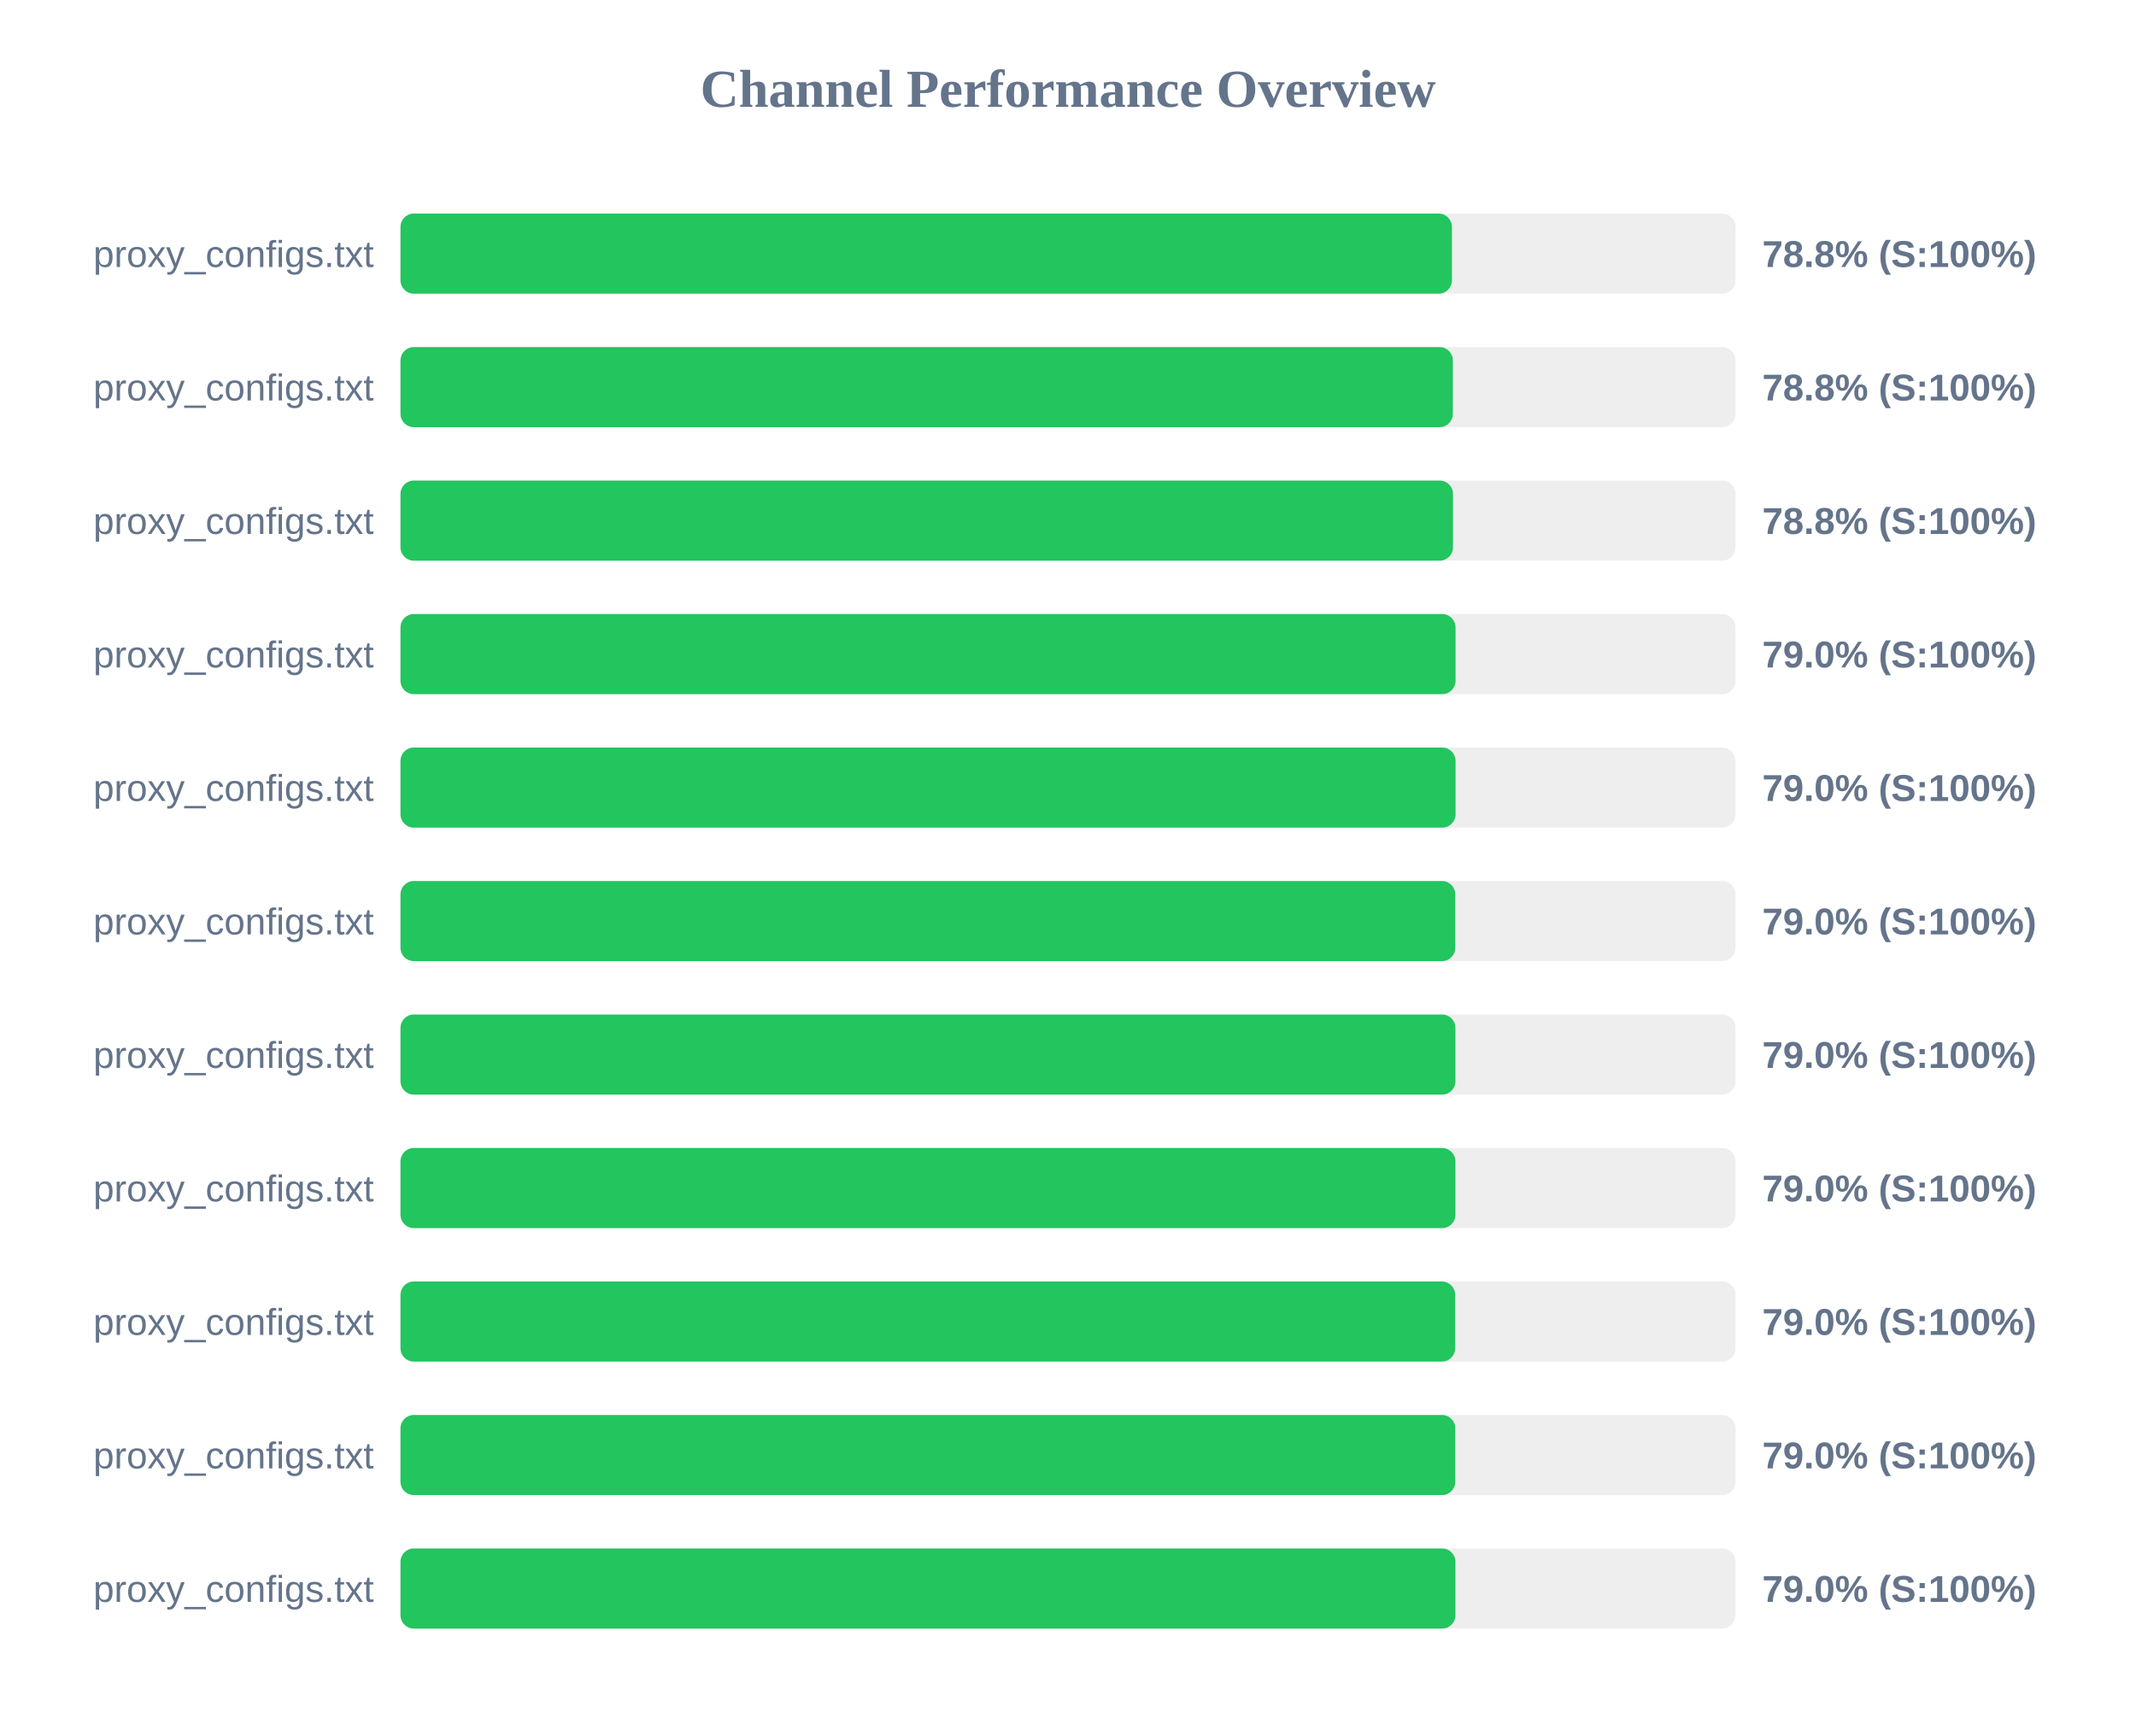
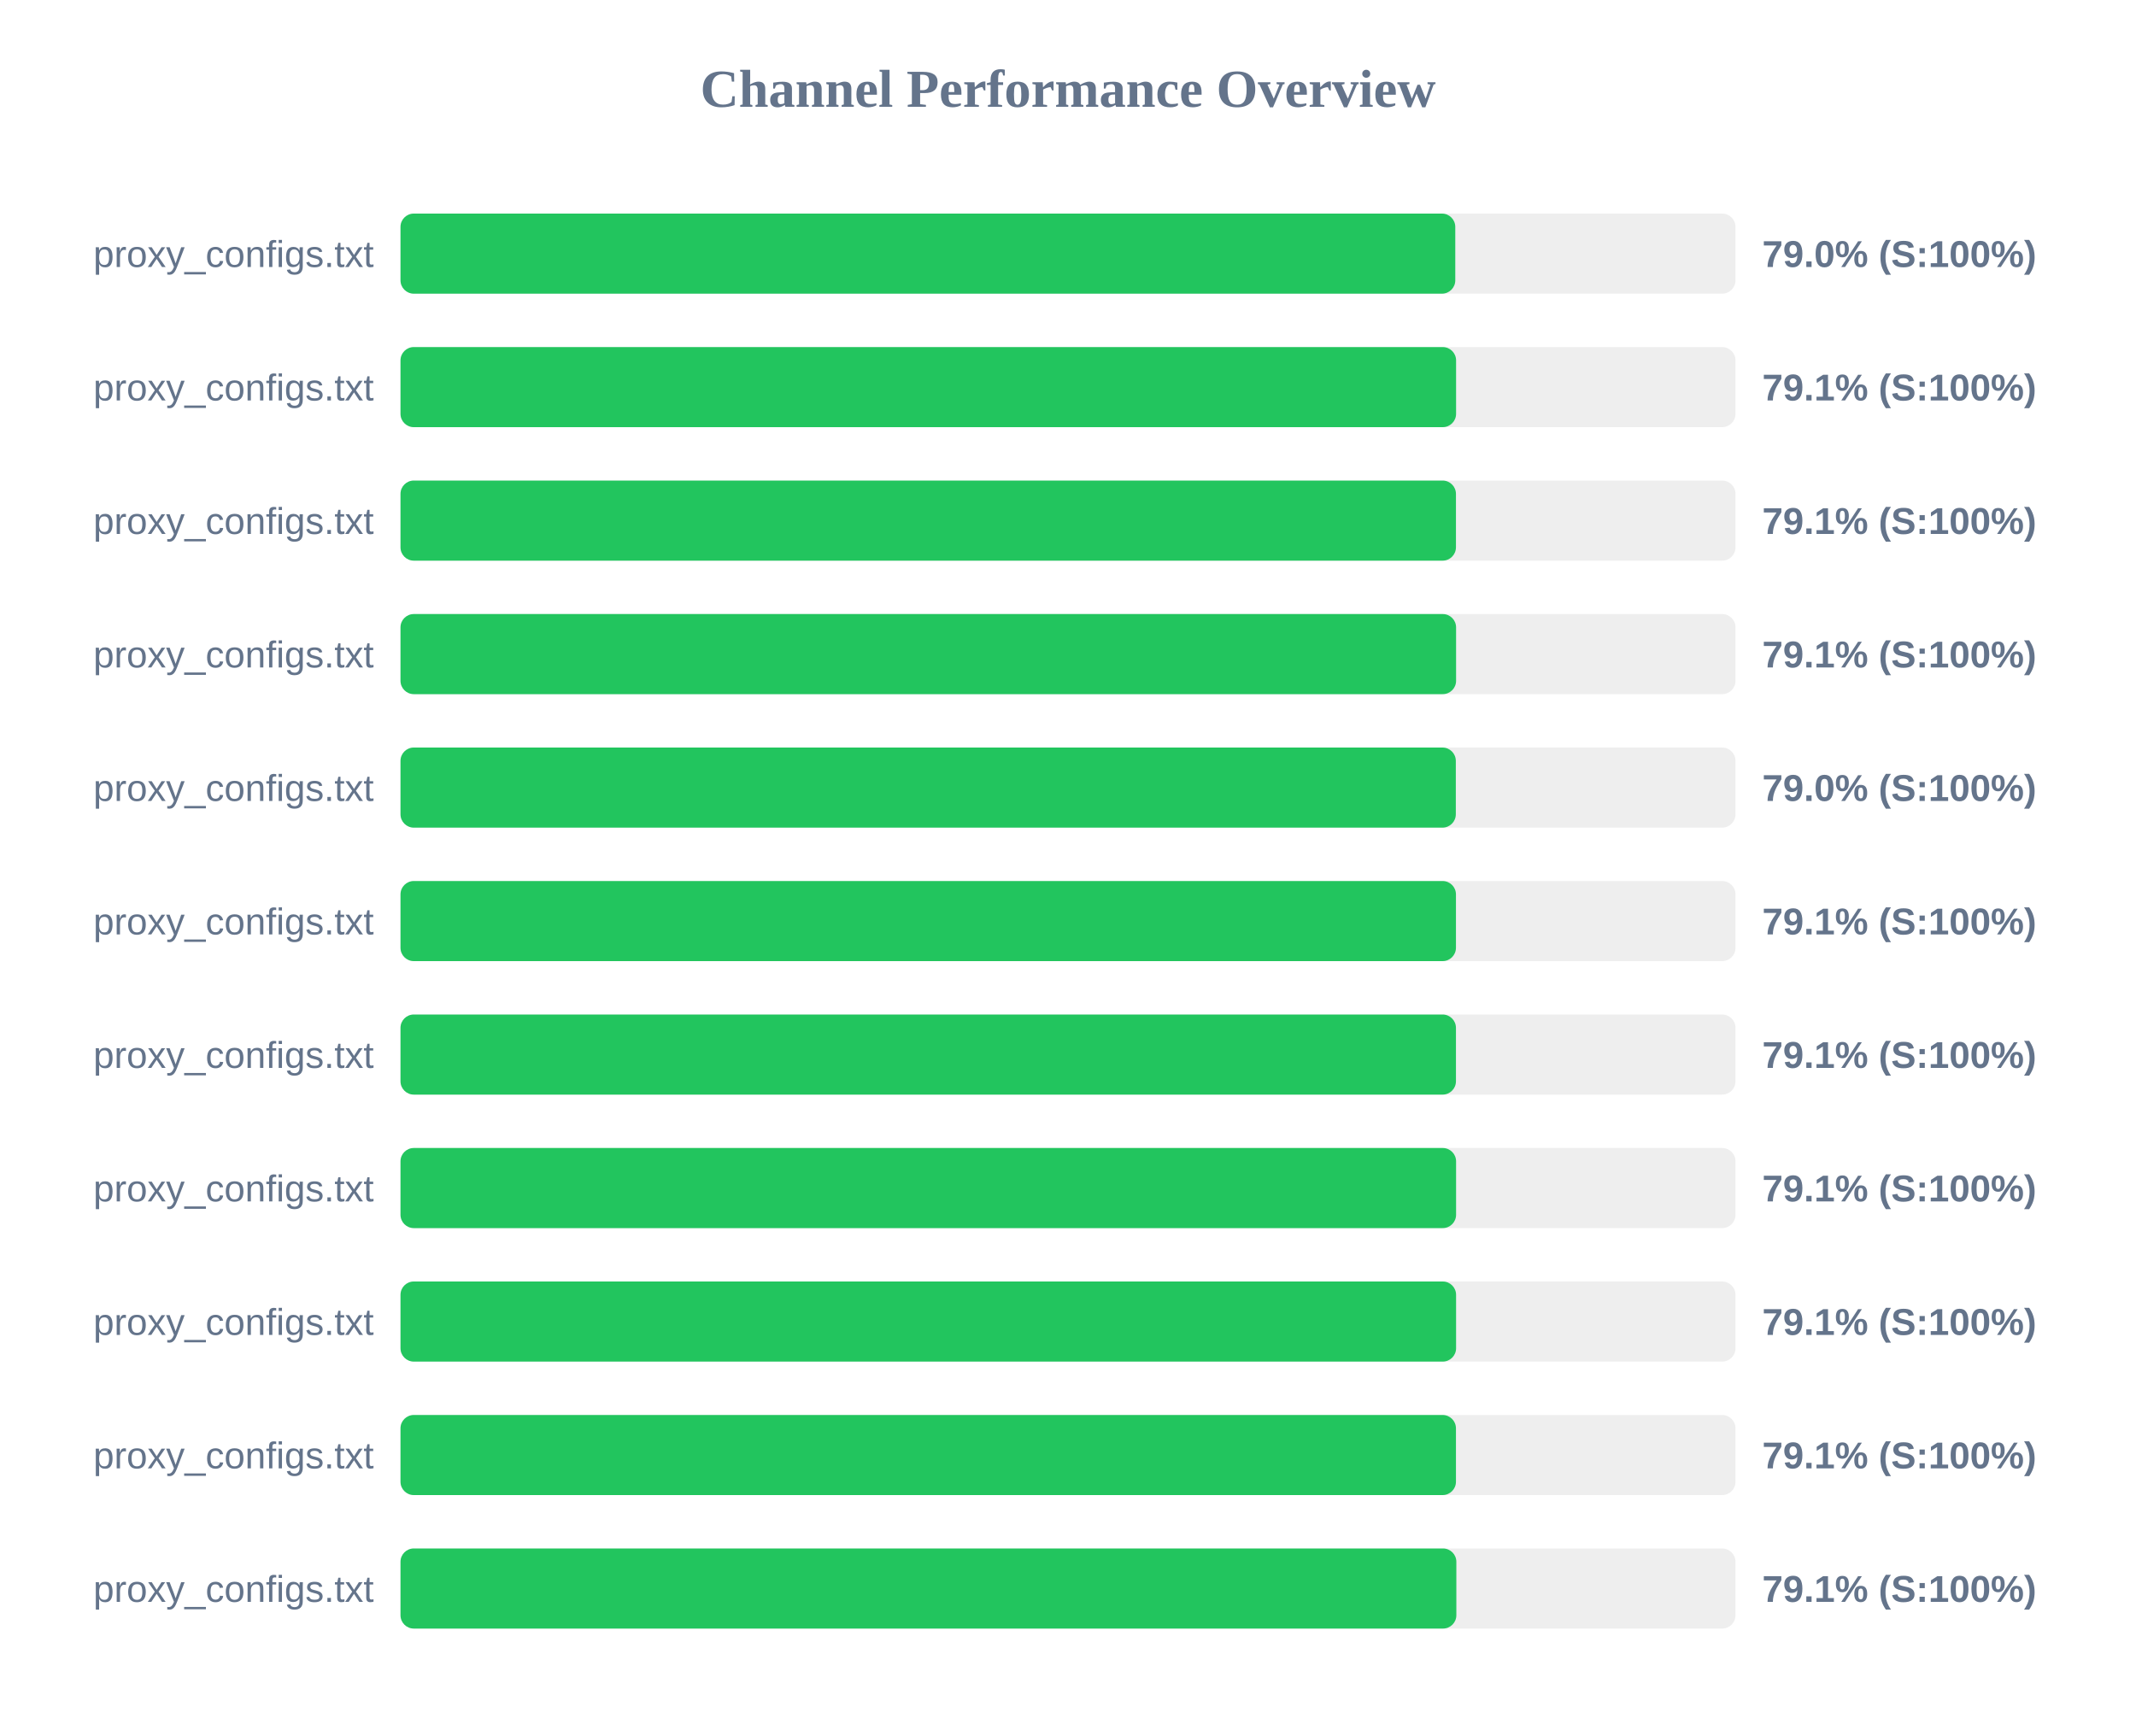
<svg xmlns="http://www.w3.org/2000/svg" width="800" height="650" version="1.1">
  <style>
        .row { font: 14px Arial; fill: #64748b; }
        .score { font: bold 14px Arial; fill: #64748b; }
    </style>
  <text x="400" y="40" text-anchor="middle" font-size="20px" font-weight="bold" fill="#64748b">Channel Performance Overview</text>
  <rect x="150" y="80" width="500" height="30" fill="#eee" rx="5" />
-   <rect x="150" y="80" width="393.8" height="30" fill="#22c55e" rx="5" />
+   <rect x="150" y="80" width="395.05" height="30" fill="#22c55e" rx="5" />
  <text x="140" y="100" text-anchor="end" class="row">proxy_configs.txt</text>
-   <text x="660" y="100" text-anchor="start" class="score">78.8% (S:100%)</text>
+   <text x="660" y="100" text-anchor="start" class="score">79.0% (S:100%)</text>
  <rect x="150" y="130" width="500" height="30" fill="#eee" rx="5" />
-   <rect x="150" y="130" width="394.15" height="30" fill="#22c55e" rx="5" />
+   <rect x="150" y="130" width="395.35" height="30" fill="#22c55e" rx="5" />
  <text x="140" y="150" text-anchor="end" class="row">proxy_configs.txt</text>
-   <text x="660" y="150" text-anchor="start" class="score">78.8% (S:100%)</text>
+   <text x="660" y="150" text-anchor="start" class="score">79.1% (S:100%)</text>
  <rect x="150" y="180" width="500" height="30" fill="#eee" rx="5" />
-   <rect x="150" y="180" width="394.2" height="30" fill="#22c55e" rx="5" />
+   <rect x="150" y="180" width="395.3" height="30" fill="#22c55e" rx="5" />
  <text x="140" y="200" text-anchor="end" class="row">proxy_configs.txt</text>
-   <text x="660" y="200" text-anchor="start" class="score">78.8% (S:100%)</text>
+   <text x="660" y="200" text-anchor="start" class="score">79.1% (S:100%)</text>
  <rect x="150" y="230" width="500" height="30" fill="#eee" rx="5" />
-   <rect x="150" y="230" width="395.15" height="30" fill="#22c55e" rx="5" />
+   <rect x="150" y="230" width="395.35" height="30" fill="#22c55e" rx="5" />
  <text x="140" y="250" text-anchor="end" class="row">proxy_configs.txt</text>
-   <text x="660" y="250" text-anchor="start" class="score">79.0% (S:100%)</text>
+   <text x="660" y="250" text-anchor="start" class="score">79.1% (S:100%)</text>
  <rect x="150" y="280" width="500" height="30" fill="#eee" rx="5" />
-   <rect x="150" y="280" width="395.15" height="30" fill="#22c55e" rx="5" />
+   <rect x="150" y="280" width="395.25" height="30" fill="#22c55e" rx="5" />
  <text x="140" y="300" text-anchor="end" class="row">proxy_configs.txt</text>
  <text x="660" y="300" text-anchor="start" class="score">79.0% (S:100%)</text>
  <rect x="150" y="330" width="500" height="30" fill="#eee" rx="5" />
-   <rect x="150" y="330" width="395.05" height="30" fill="#22c55e" rx="5" />
+   <rect x="150" y="330" width="395.3" height="30" fill="#22c55e" rx="5" />
  <text x="140" y="350" text-anchor="end" class="row">proxy_configs.txt</text>
-   <text x="660" y="350" text-anchor="start" class="score">79.0% (S:100%)</text>
+   <text x="660" y="350" text-anchor="start" class="score">79.1% (S:100%)</text>
  <rect x="150" y="380" width="500" height="30" fill="#eee" rx="5" />
-   <rect x="150" y="380" width="395.1" height="30" fill="#22c55e" rx="5" />
+   <rect x="150" y="380" width="395.3" height="30" fill="#22c55e" rx="5" />
  <text x="140" y="400" text-anchor="end" class="row">proxy_configs.txt</text>
-   <text x="660" y="400" text-anchor="start" class="score">79.0% (S:100%)</text>
+   <text x="660" y="400" text-anchor="start" class="score">79.1% (S:100%)</text>
  <rect x="150" y="430" width="500" height="30" fill="#eee" rx="5" />
-   <rect x="150" y="430" width="395.1" height="30" fill="#22c55e" rx="5" />
+   <rect x="150" y="430" width="395.35" height="30" fill="#22c55e" rx="5" />
  <text x="140" y="450" text-anchor="end" class="row">proxy_configs.txt</text>
-   <text x="660" y="450" text-anchor="start" class="score">79.0% (S:100%)</text>
+   <text x="660" y="450" text-anchor="start" class="score">79.1% (S:100%)</text>
  <rect x="150" y="480" width="500" height="30" fill="#eee" rx="5" />
-   <rect x="150" y="480" width="395.0" height="30" fill="#22c55e" rx="5" />
+   <rect x="150" y="480" width="395.35" height="30" fill="#22c55e" rx="5" />
  <text x="140" y="500" text-anchor="end" class="row">proxy_configs.txt</text>
-   <text x="660" y="500" text-anchor="start" class="score">79.0% (S:100%)</text>
+   <text x="660" y="500" text-anchor="start" class="score">79.1% (S:100%)</text>
  <rect x="150" y="530" width="500" height="30" fill="#eee" rx="5" />
-   <rect x="150" y="530" width="395.05" height="30" fill="#22c55e" rx="5" />
+   <rect x="150" y="530" width="395.3" height="30" fill="#22c55e" rx="5" />
  <text x="140" y="550" text-anchor="end" class="row">proxy_configs.txt</text>
-   <text x="660" y="550" text-anchor="start" class="score">79.0% (S:100%)</text>
+   <text x="660" y="550" text-anchor="start" class="score">79.1% (S:100%)</text>
  <rect x="150" y="580" width="500" height="30" fill="#eee" rx="5" />
-   <rect x="150" y="580" width="395.1" height="30" fill="#22c55e" rx="5" />
+   <rect x="150" y="580" width="395.45" height="30" fill="#22c55e" rx="5" />
  <text x="140" y="600" text-anchor="end" class="row">proxy_configs.txt</text>
-   <text x="660" y="600" text-anchor="start" class="score">79.0% (S:100%)</text>
+   <text x="660" y="600" text-anchor="start" class="score">79.1% (S:100%)</text>
</svg>
